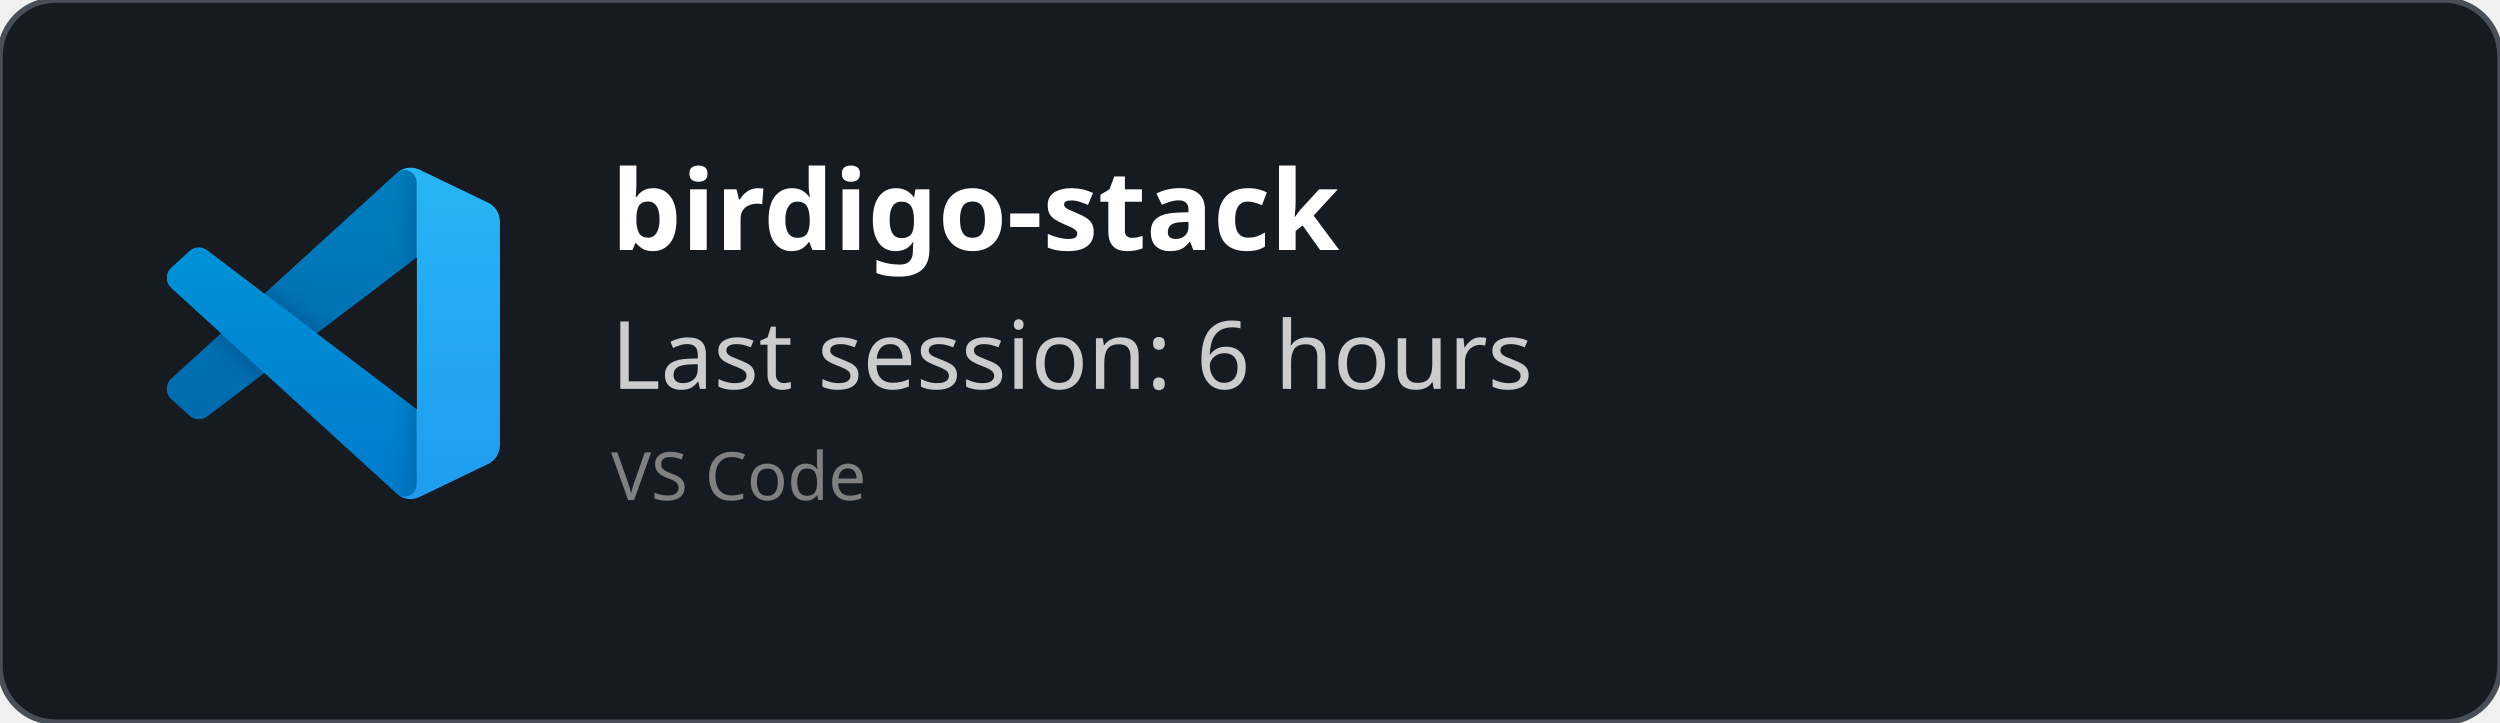
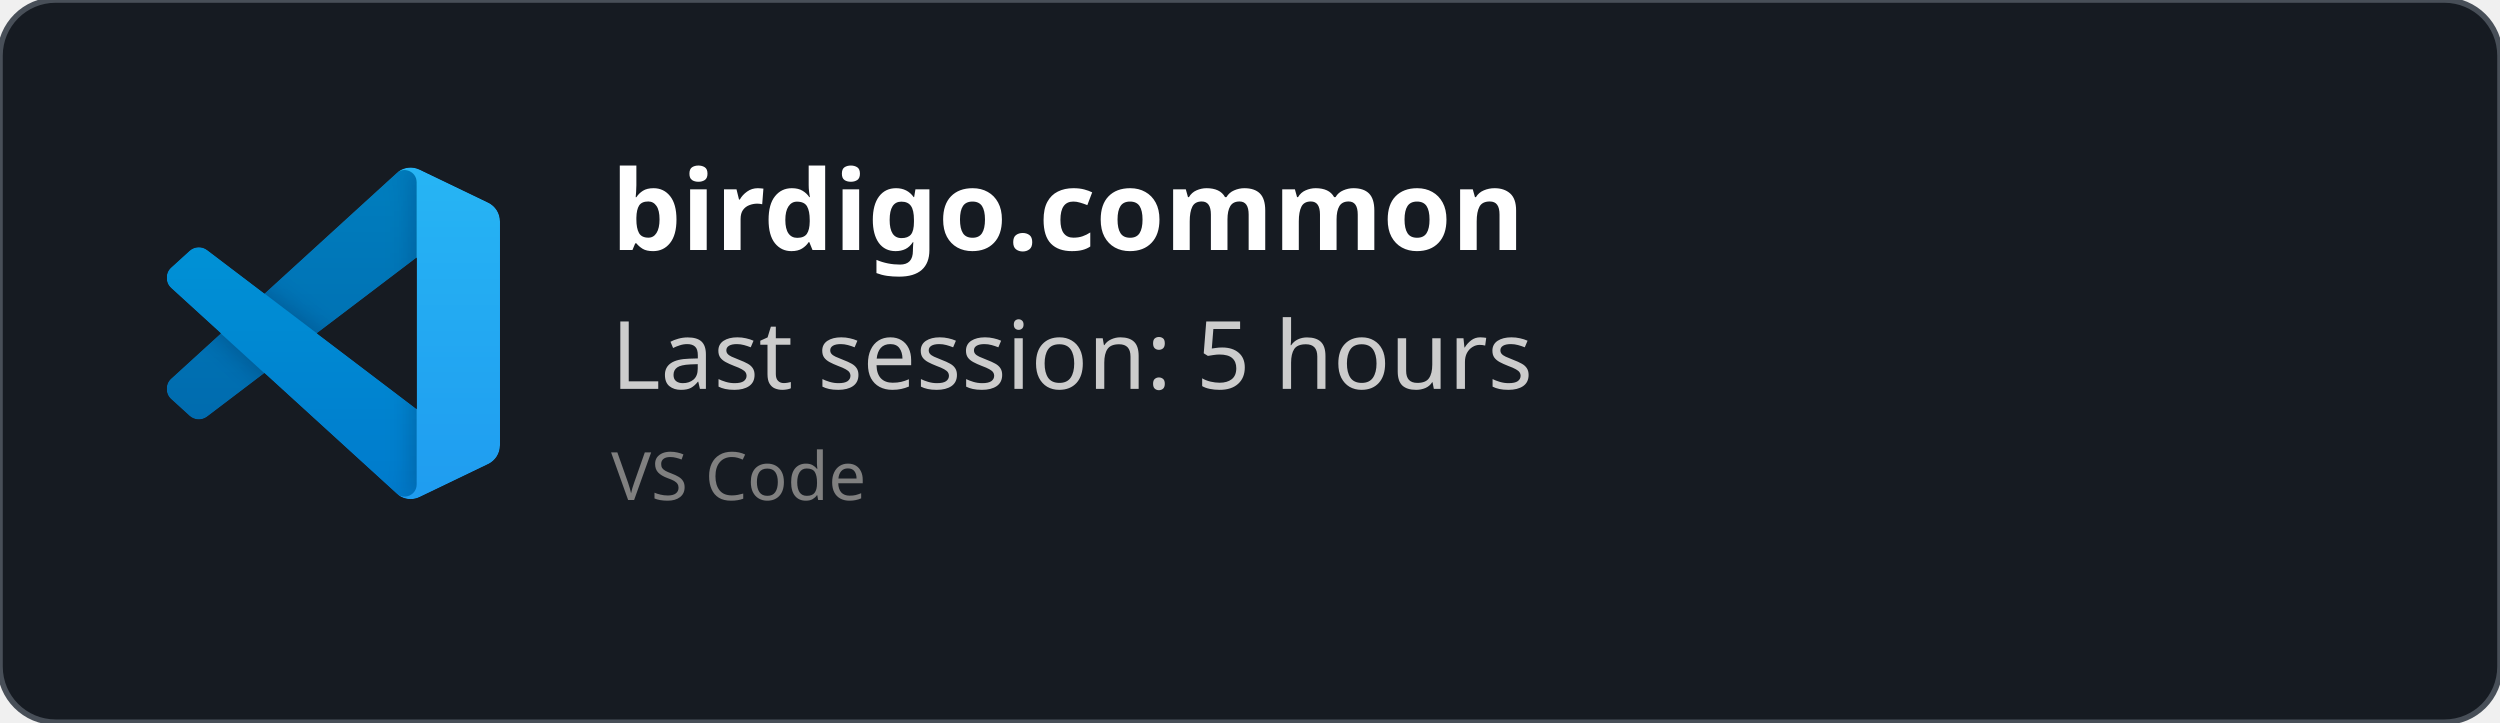
<svg xmlns="http://www.w3.org/2000/svg" width="450" height="130" viewBox="0 0 450 130" fill="none" role="img">
  <style>
    *{
        font-family: 'Segoe UI', Ubuntu, monospace
    }
    </style>
  <defs>
    <clipPath id="horizontalClip" x="20" y="20" width="500" height="200">
      <rect x="90" y="20" width="300" height="50" />
    </clipPath>
  </defs>
  <rect width="450" height="130" fill="rgba(22,27,34)" stroke="#484f58" stroke-width="1" fill-opacity="1" stroke-opacity="1" x="0" y="0" rx="10px" ry="10px">
    </rect>
  <svg width="60" height="60" x="30" y="30" viewBox="0 0 100 100" fill="none" id="vscode">
    <mask id="mask0" mask-type="alpha" maskUnits="userSpaceOnUse" x="0" y="0" width="100" height="100">
      <path fill-rule="evenodd" clip-rule="evenodd" d="M70.912 99.317C72.487 99.931 74.283 99.891 75.873 99.126L96.461 89.22C98.624 88.179 100 85.989 100 83.587V16.413C100 14.011 98.624 11.822 96.461 10.781L75.873 0.874C73.786 -0.13 71.345 0.116 69.513 1.447C69.252 1.637 69.003 1.849 68.769 2.083L29.355 38.041L12.187 25.01C10.589 23.797 8.354 23.896 6.869 25.246L1.363 30.255C-0.453 31.906 -0.455 34.763 1.359 36.417L16.247 50L1.359 63.583C-0.455 65.237 -0.453 68.094 1.363 69.745L6.869 74.754C8.354 76.104 10.589 76.204 12.187 74.99L29.355 61.959L68.769 97.917C69.392 98.541 70.125 99.01 70.912 99.317ZM75.015 27.299L45.109 50L75.015 72.701V27.299Z" fill="white" />
    </mask>
    <g mask="url(#mask0)">
      <path d="M96.461 10.796L75.857 0.876C73.472 -0.273 70.622 0.212 68.75 2.083L1.299 63.583C-0.516 65.237 -0.514 68.094 1.303 69.745L6.813 74.754C8.298 76.104 10.535 76.204 12.134 74.99L93.361 13.37C96.086 11.303 100 13.246 100 16.667V16.427C100 14.027 98.625 11.838 96.461 10.796Z" fill="#0065A9" />
      <g filter="url(#filter0_d)">
        <path d="M96.461 89.204L75.857 99.124C73.472 100.273 70.622 99.788 68.75 97.917L1.299 36.417C-0.516 34.763 -0.514 31.906 1.303 30.255L6.813 25.246C8.298 23.896 10.535 23.796 12.134 25.009L93.361 86.63C96.086 88.697 100 86.754 100 83.333V83.573C100 85.974 98.625 88.162 96.461 89.204Z" fill="#007ACC" />
      </g>
      <g filter="url(#filter1_d)">
        <path d="M75.858 99.126C73.472 100.274 70.622 99.788 68.75 97.917C71.056 100.223 75 98.59 75 95.328V4.672C75 1.41 71.056 -0.223 68.75 2.083C70.622 0.211 73.472 -0.274 75.858 0.874L96.459 10.781C98.623 11.822 100 14.011 100 16.413V83.587C100 85.989 98.623 88.179 96.459 89.22L75.858 99.126Z" fill="#1F9CF0" />
      </g>
      <g style="mix-blend-mode:overlay" opacity="0.25">
        <path fill-rule="evenodd" clip-rule="evenodd" d="M70.851 99.317C72.426 99.931 74.222 99.891 75.812 99.126L96.4 89.22C98.563 88.179 99.939 85.989 99.939 83.587V16.413C99.939 14.011 98.564 11.822 96.4 10.781L75.812 0.874C73.725 -0.13 71.284 0.116 69.453 1.447C69.191 1.637 68.942 1.849 68.708 2.083L29.294 38.041L12.126 25.01C10.528 23.796 8.293 23.896 6.809 25.246L1.302 30.255C-0.513 31.906 -0.515 34.763 1.298 36.417L16.186 50L1.298 63.583C-0.515 65.237 -0.513 68.094 1.302 69.745L6.809 74.754C8.293 76.104 10.528 76.204 12.126 74.99L29.294 61.959L68.708 97.917C69.332 98.54 70.064 99.01 70.851 99.317ZM74.954 27.299L45.048 50L74.954 72.701V27.299Z" fill="url(#paint0_linear)" />
      </g>
    </g>
    <defs>
      <filter id="filter0_d" x="-8.394" y="15.829" width="116.727" height="92.246" filterUnits="userSpaceOnUse" color-interpolation-filters="sRGB">
        <feFlood flood-opacity="0" result="BackgroundImageFix" />
        <feColorMatrix in="SourceAlpha" type="matrix" values="0 0 0 0 0 0 0 0 0 0 0 0 0 0 0 0 0 0 127 0" />
        <feOffset />
        <feGaussianBlur stdDeviation="4.167" />
        <feColorMatrix type="matrix" values="0 0 0 0 0 0 0 0 0 0 0 0 0 0 0 0 0 0 0.25 0" />
        <feBlend mode="overlay" in2="BackgroundImageFix" result="effect1_dropShadow" />
        <feBlend mode="normal" in="SourceGraphic" in2="effect1_dropShadow" result="shape" />
      </filter>
      <filter id="filter1_d" x="60.417" y="-8.076" width="47.917" height="116.151" filterUnits="userSpaceOnUse" color-interpolation-filters="sRGB">
        <feFlood flood-opacity="0" result="BackgroundImageFix" />
        <feColorMatrix in="SourceAlpha" type="matrix" values="0 0 0 0 0 0 0 0 0 0 0 0 0 0 0 0 0 0 127 0" />
        <feOffset />
        <feGaussianBlur stdDeviation="4.167" />
        <feColorMatrix type="matrix" values="0 0 0 0 0 0 0 0 0 0 0 0 0 0 0 0 0 0 0.25 0" />
        <feBlend mode="overlay" in2="BackgroundImageFix" result="effect1_dropShadow" />
        <feBlend mode="normal" in="SourceGraphic" in2="effect1_dropShadow" result="shape" />
      </filter>
      <linearGradient id="paint0_linear" x1="49.939" y1="0.258" x2="49.939" y2="99.742" gradientUnits="userSpaceOnUse">
        <stop stop-color="white" />
        <stop offset="1" stop-color="white" stop-opacity="0" />
      </linearGradient>
    </defs>
  </svg>
  <text x="110" y="45" font-size="20" clip-path="url(#horizontalClip)" font-weight="bold" font-family="Ubuntu" fill="white">
-     birdigo-stack
+     birdigo.common
    </text>
  <text x="110" y="70" font-size="17px" font-family="Ubuntu" fill="#ccc">
-     Last session: 6 hours
+     Last session: 5 hours
    </text>
  <text x="110" y="90" font-size="12px" font-family="Ubuntu" fill="grey">
    VS Code
    </text>
</svg>
